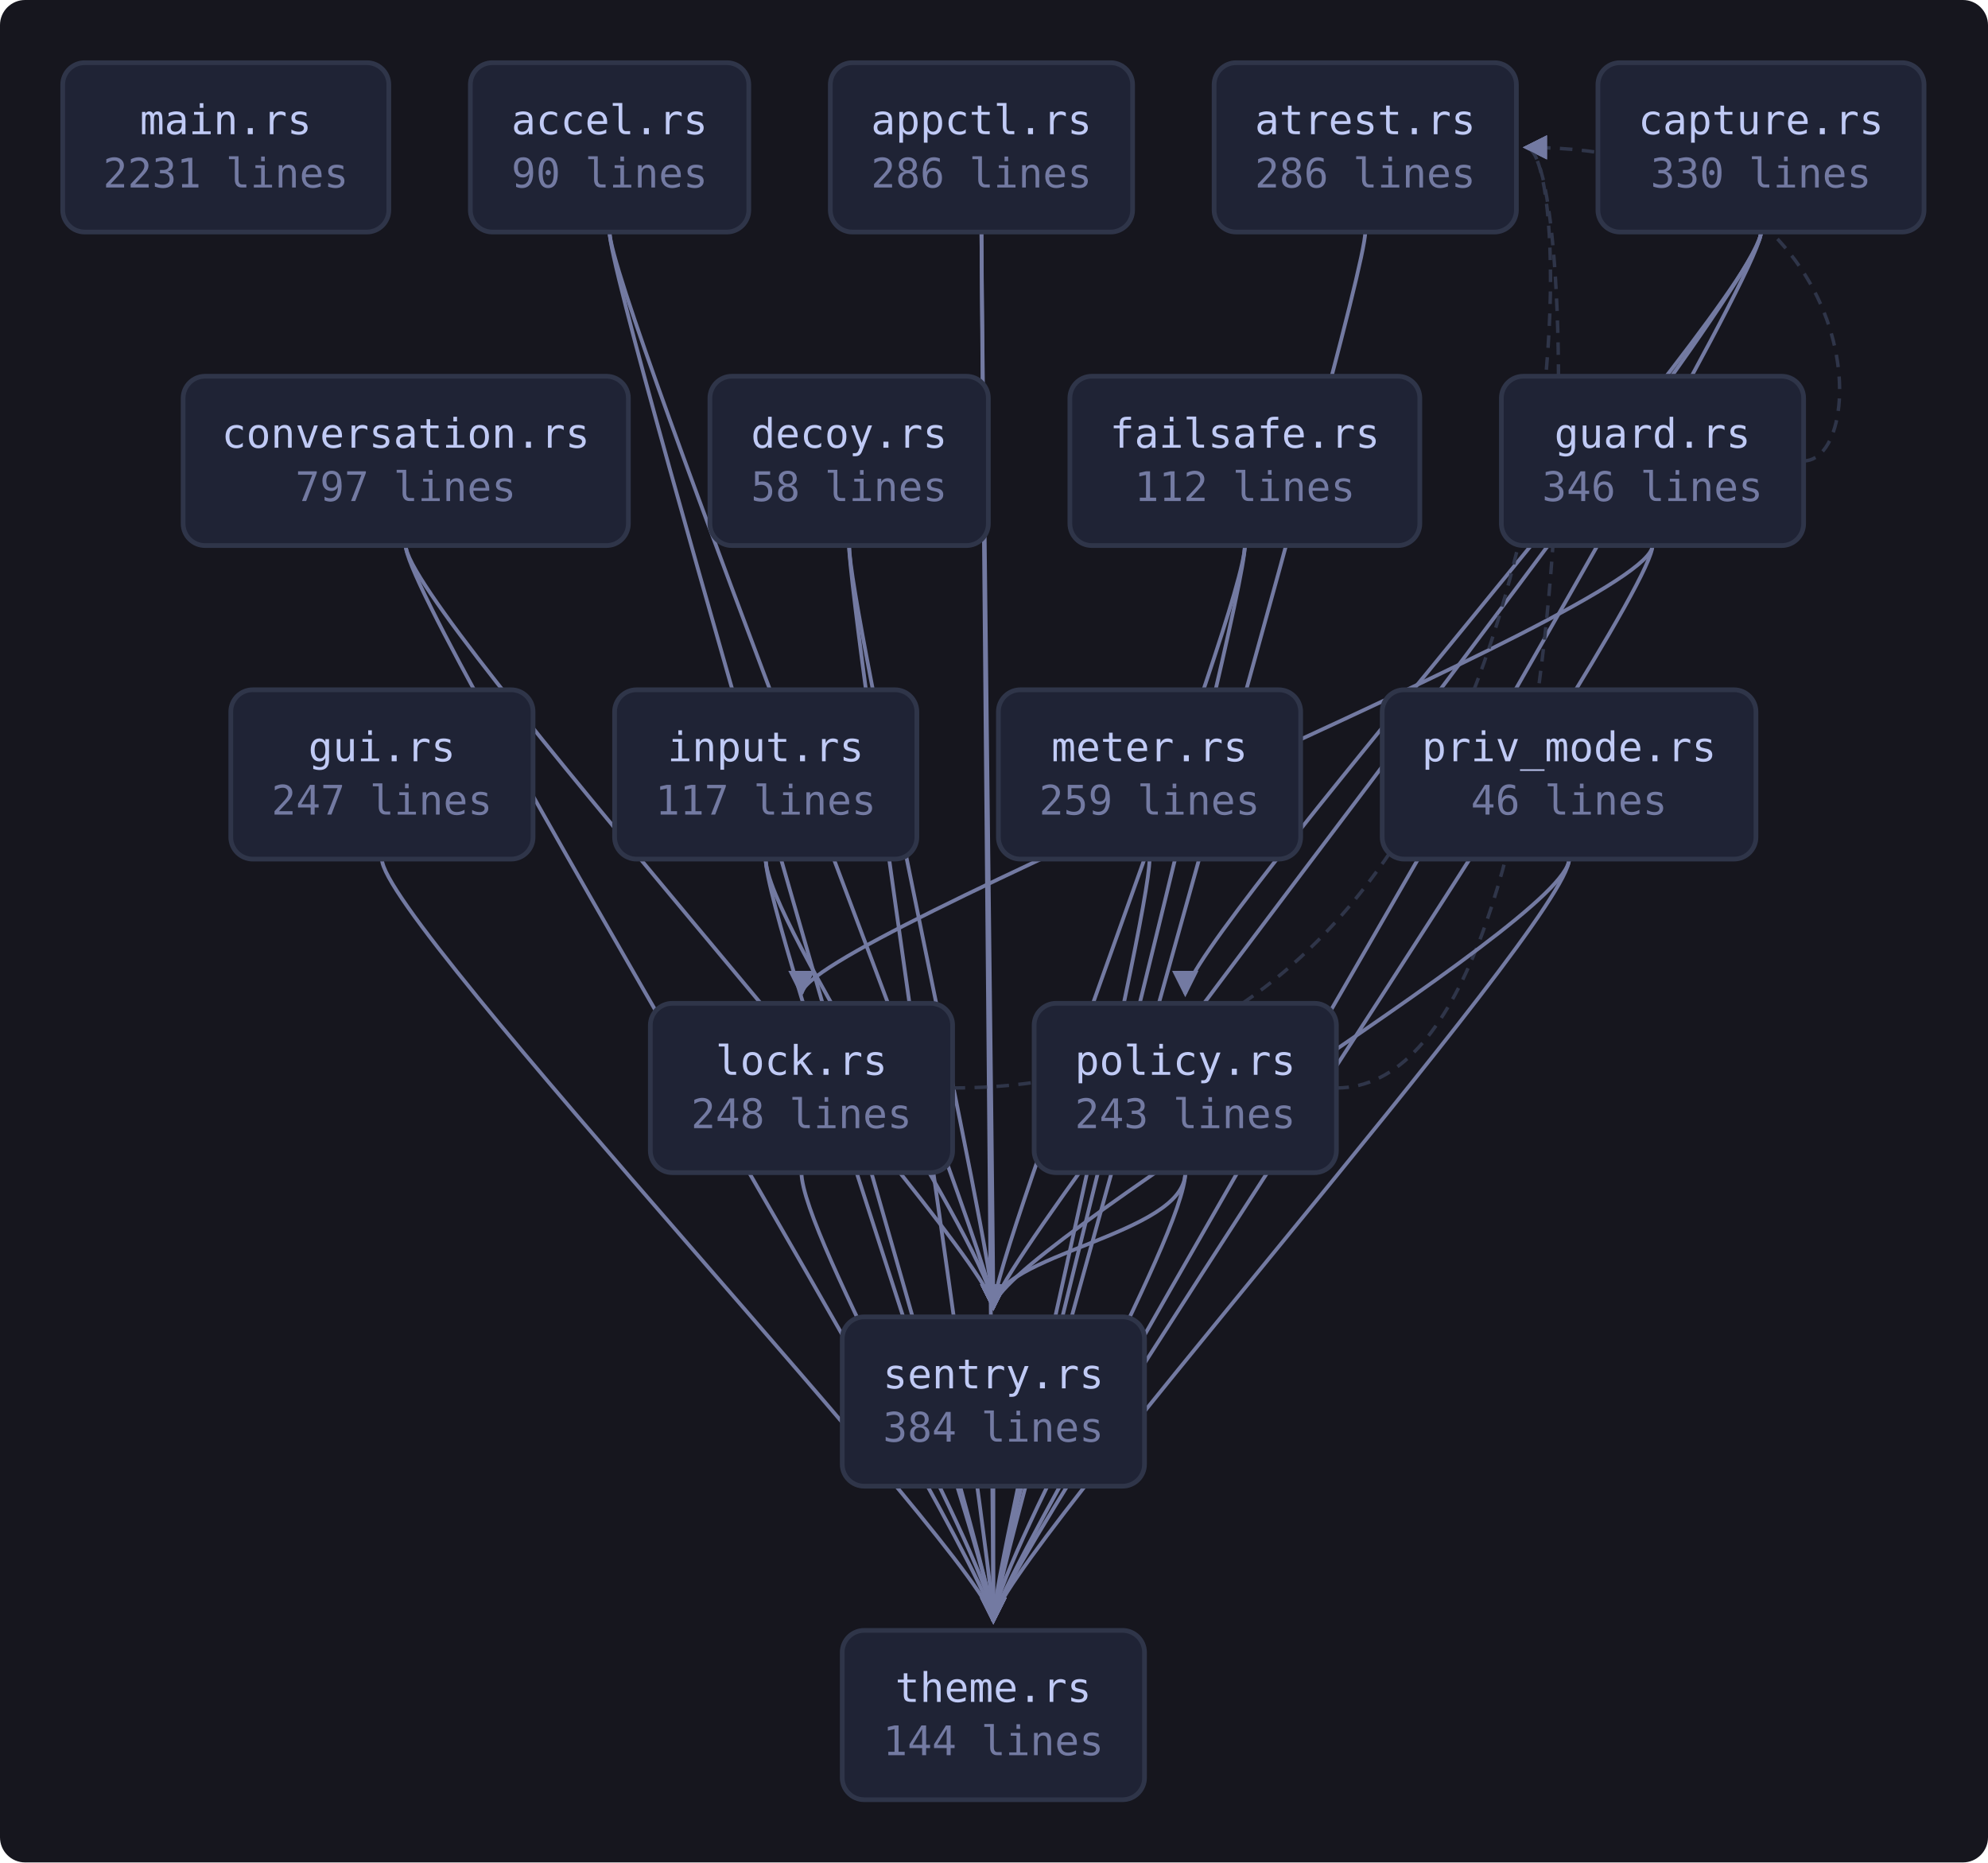
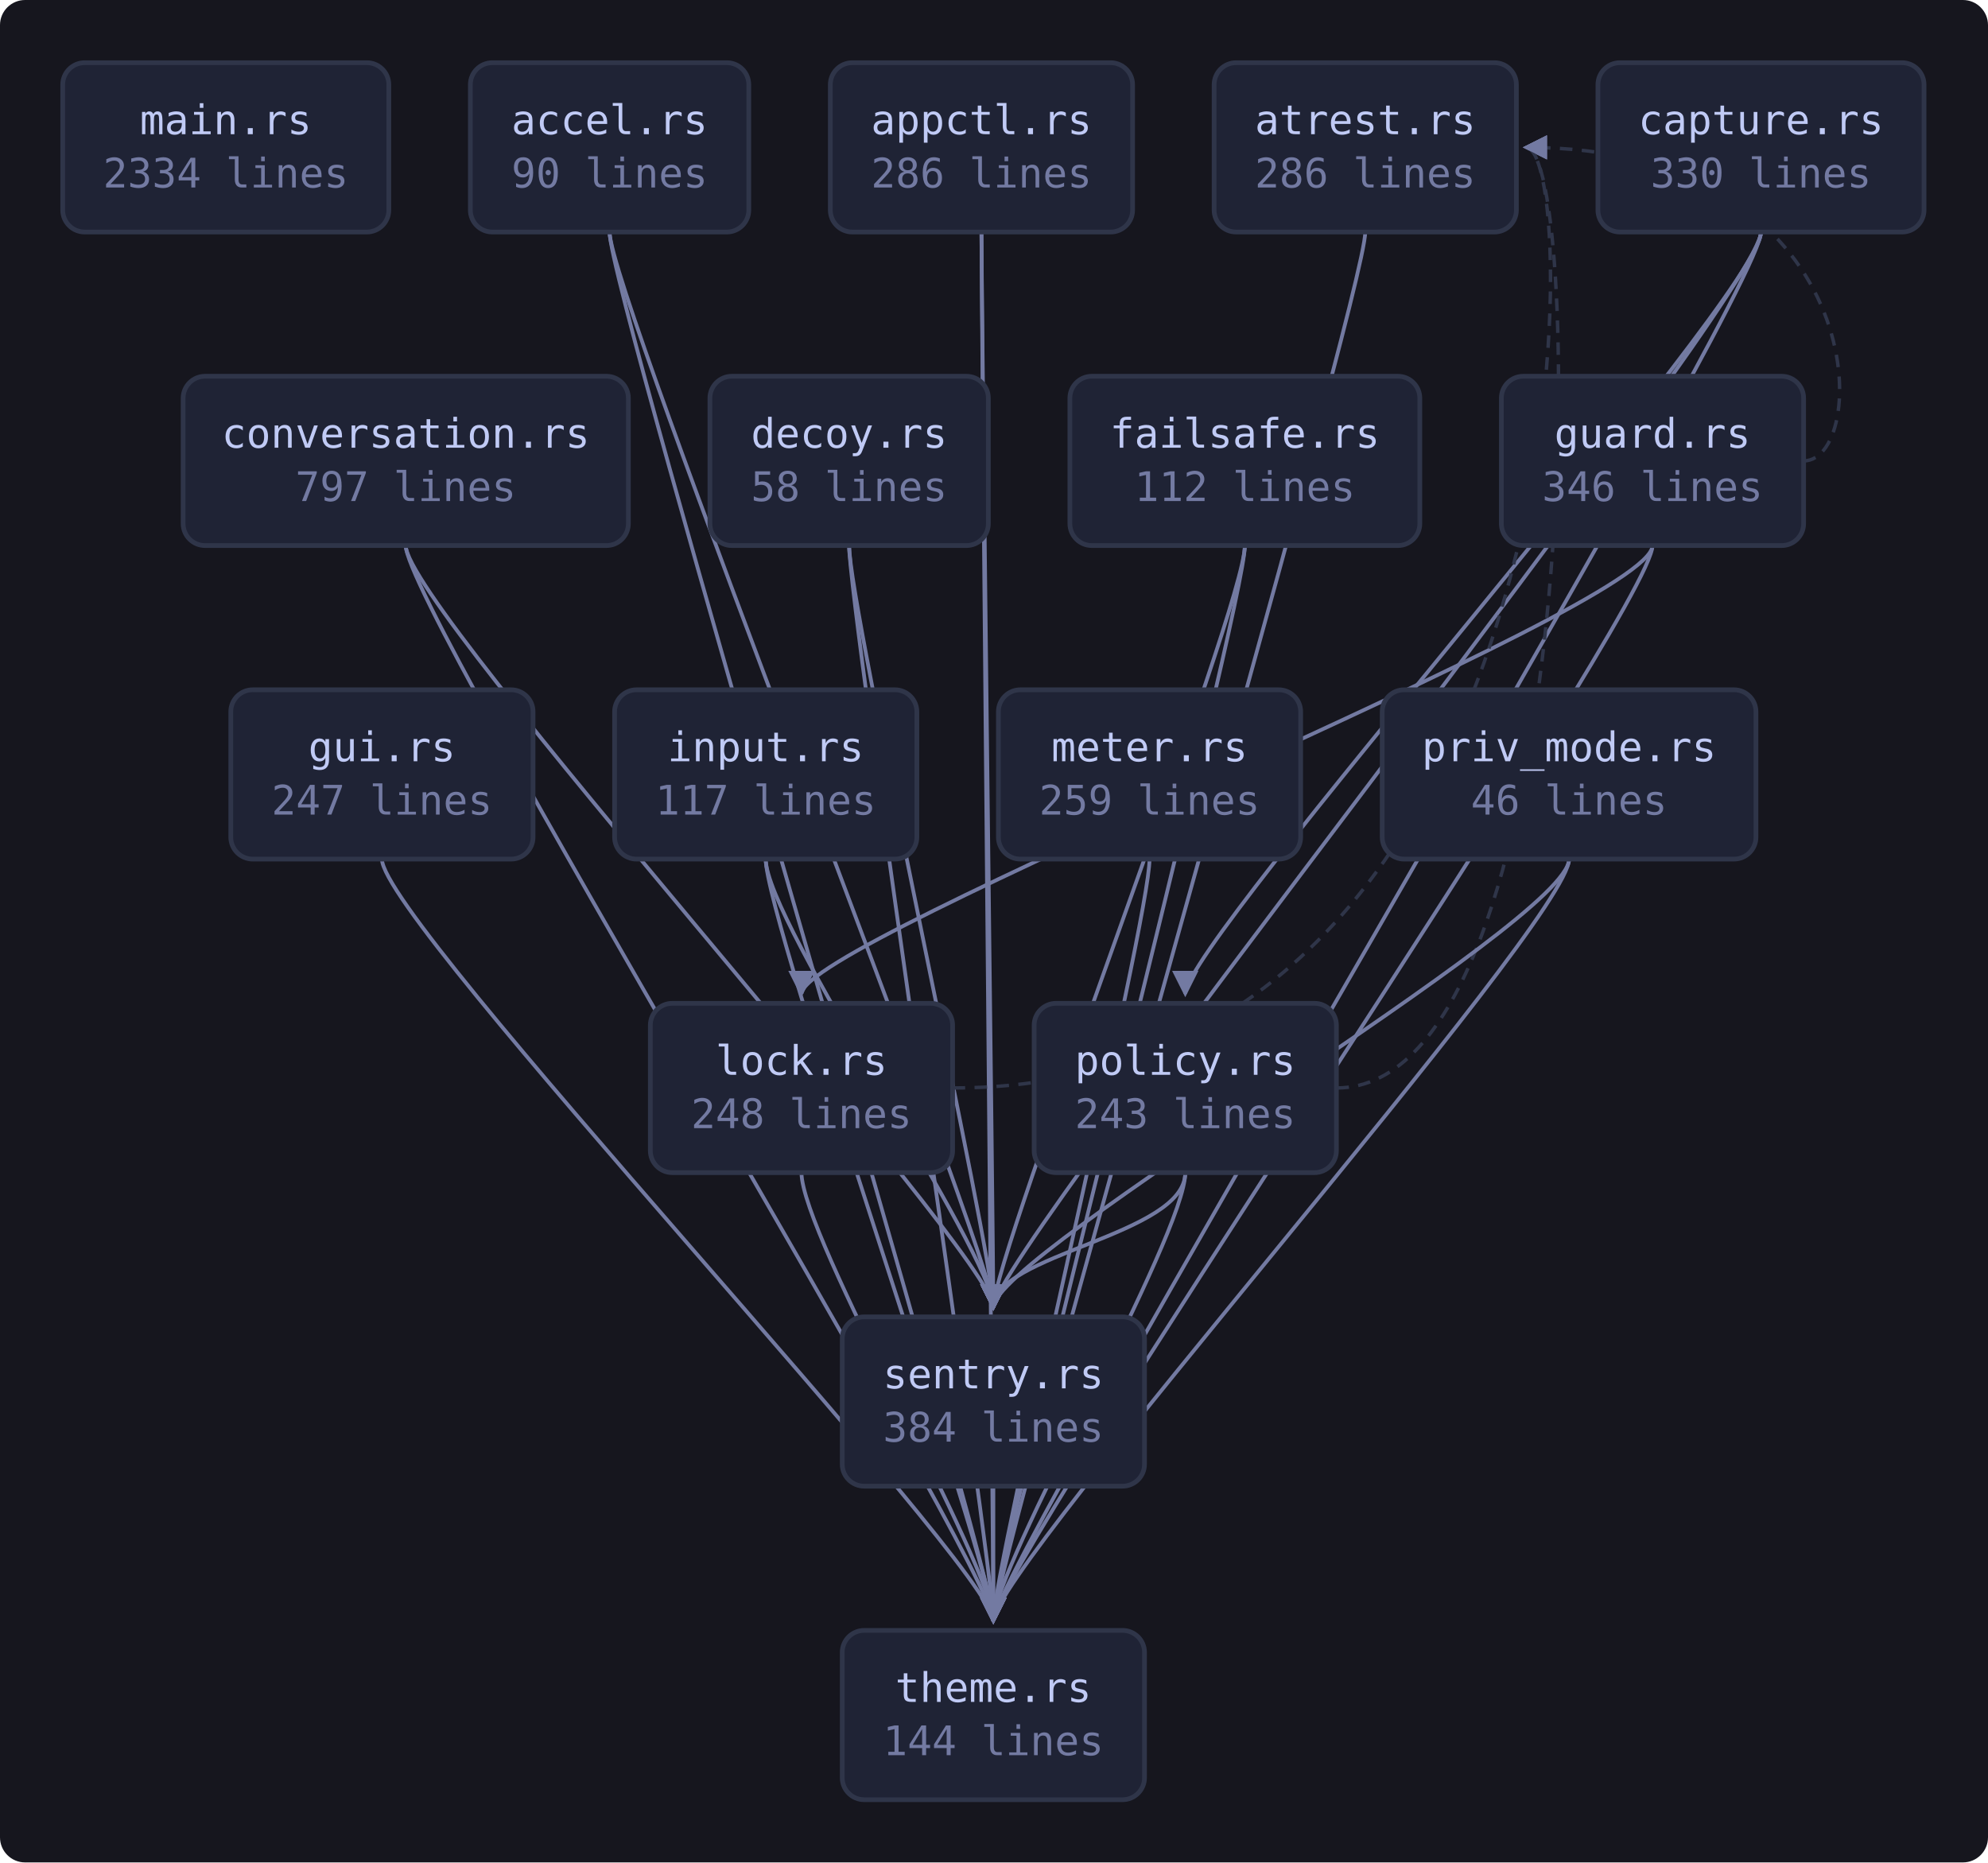
<svg xmlns="http://www.w3.org/2000/svg" viewBox="0 0 634 594" width="634" height="594" style="max-width:100%;height:auto" role="img" aria-label="flowchart">
  <defs>
    <marker id="a" viewBox="0 0 8 8" refX="7" refY="4" markerWidth="7" markerHeight="7" orient="auto-start-reverse">
      <path d="M0 0 L8 4 L0 8 z" fill="var(--muted, #737aa2)" />
    </marker>
  </defs>
  <rect x="0" y="0" width="634" height="594" fill="var(--bg-inset, #16161e)" rx="8" />
  <path d="M194.4 74.0 C 194.4 94.0, 316.8 400.0, 316.8 417.0" fill="none" stroke="var(--muted, #737aa2)" stroke-width="1.2" marker-end="url(#a)" />
  <path d="M194.4 74.0 C 194.4 94.0, 316.8 500.0, 316.8 517.0" fill="none" stroke="var(--muted, #737aa2)" stroke-width="1.2" marker-end="url(#a)" />
  <path d="M313.0 74.0 C 313.0 94.0, 316.8 400.0, 316.8 417.0" fill="none" stroke="var(--muted, #737aa2)" stroke-width="1.2" marker-end="url(#a)" />
  <path d="M313.0 74.0 C 313.0 94.0, 316.8 500.0, 316.8 517.0" fill="none" stroke="var(--muted, #737aa2)" stroke-width="1.2" marker-end="url(#a)" />
  <path d="M435.4 74.0 C 435.4 94.0, 316.8 500.0, 316.8 517.0" fill="none" stroke="var(--muted, #737aa2)" stroke-width="1.2" marker-end="url(#a)" />
  <path d="M561.6 74.0 C 561.6 94.0, 378.0 300.0, 378.0 317.0" fill="none" stroke="var(--muted, #737aa2)" stroke-width="1.2" marker-end="url(#a)" />
  <path d="M561.6 74.0 C 561.6 94.0, 316.8 400.0, 316.8 417.0" fill="none" stroke="var(--muted, #737aa2)" stroke-width="1.2" marker-end="url(#a)" />
  <path d="M561.6 74.0 C 561.6 94.0, 316.8 500.0, 316.8 517.0" fill="none" stroke="var(--muted, #737aa2)" stroke-width="1.2" marker-end="url(#a)" />
  <path d="M129.4 174.0 C 129.4 194.0, 316.8 400.0, 316.8 417.0" fill="none" stroke="var(--muted, #737aa2)" stroke-width="1.2" marker-end="url(#a)" />
  <path d="M129.4 174.0 C 129.4 194.0, 316.8 500.0, 316.8 517.0" fill="none" stroke="var(--muted, #737aa2)" stroke-width="1.2" marker-end="url(#a)" />
  <path d="M270.8 174.0 C 270.8 194.0, 316.8 400.0, 316.8 417.0" fill="none" stroke="var(--muted, #737aa2)" stroke-width="1.2" marker-end="url(#a)" />
  <path d="M270.8 174.0 C 270.8 194.0, 316.8 500.0, 316.8 517.0" fill="none" stroke="var(--muted, #737aa2)" stroke-width="1.2" marker-end="url(#a)" />
  <path d="M397.0 174.0 C 397.0 194.0, 316.8 400.0, 316.8 417.0" fill="none" stroke="var(--muted, #737aa2)" stroke-width="1.2" marker-end="url(#a)" />
  <path d="M397.0 174.0 C 397.0 194.0, 316.8 500.0, 316.8 517.0" fill="none" stroke="var(--muted, #737aa2)" stroke-width="1.2" marker-end="url(#a)" />
  <path d="M575.2 147.0 C 597.2 147.0, 597.2 47.0, 486.6 47.0" fill="none" stroke="var(--border, #2f3549)" stroke-width="1.1" stroke-dasharray="4 3" marker-end="url(#a)" />
  <path d="M527.0 174.0 C 527.0 194.0, 255.6 300.0, 255.6 317.0" fill="none" stroke="var(--muted, #737aa2)" stroke-width="1.2" marker-end="url(#a)" />
  <path d="M527.0 174.0 C 527.0 194.0, 316.8 500.0, 316.8 517.0" fill="none" stroke="var(--muted, #737aa2)" stroke-width="1.2" marker-end="url(#a)" />
  <path d="M121.8 274.0 C 121.8 294.0, 316.8 500.0, 316.8 517.0" fill="none" stroke="var(--muted, #737aa2)" stroke-width="1.2" marker-end="url(#a)" />
  <path d="M244.2 274.0 C 244.2 294.0, 316.8 400.0, 316.8 417.0" fill="none" stroke="var(--muted, #737aa2)" stroke-width="1.2" marker-end="url(#a)" />
  <path d="M244.2 274.0 C 244.2 294.0, 316.8 500.0, 316.8 517.0" fill="none" stroke="var(--muted, #737aa2)" stroke-width="1.2" marker-end="url(#a)" />
  <path d="M303.8 347.0 C 505.6 347.0, 505.6 47.0, 486.6 47.0" fill="none" stroke="var(--border, #2f3549)" stroke-width="1.1" stroke-dasharray="4 3" marker-end="url(#a)" />
  <path d="M255.6 374.0 C 255.6 394.0, 316.8 500.0, 316.8 517.0" fill="none" stroke="var(--muted, #737aa2)" stroke-width="1.2" marker-end="url(#a)" />
  <path d="M366.6 274.0 C 366.6 294.0, 316.8 500.0, 316.8 517.0" fill="none" stroke="var(--muted, #737aa2)" stroke-width="1.2" marker-end="url(#a)" />
  <path d="M426.2 347.0 C 505.6 347.0, 505.6 47.0, 486.6 47.0" fill="none" stroke="var(--border, #2f3549)" stroke-width="1.1" stroke-dasharray="4 3" marker-end="url(#a)" />
  <path d="M378.0 374.0 C 378.0 394.0, 316.8 400.0, 316.8 417.0" fill="none" stroke="var(--muted, #737aa2)" stroke-width="1.2" marker-end="url(#a)" />
  <path d="M378.0 374.0 C 378.0 394.0, 316.8 500.0, 316.8 517.0" fill="none" stroke="var(--muted, #737aa2)" stroke-width="1.2" marker-end="url(#a)" />
  <path d="M500.4 274.0 C 500.4 294.0, 316.8 400.0, 316.8 417.0" fill="none" stroke="var(--muted, #737aa2)" stroke-width="1.2" marker-end="url(#a)" />
  <path d="M500.4 274.0 C 500.4 294.0, 316.8 500.0, 316.8 517.0" fill="none" stroke="var(--muted, #737aa2)" stroke-width="1.2" marker-end="url(#a)" />
  <path d="M316.8 474.0 C 316.8 494.0, 316.8 500.0, 316.8 517.0" fill="none" stroke="var(--muted, #737aa2)" stroke-width="1.2" marker-end="url(#a)" />
  <a href="https://github.com/tilas01/veilvoice/blob/main/crates/veilvoice-cli/src/main.rs" target="_blank" rel="noopener noreferrer">
    <rect x="20.0" y="20.0" width="104.0" height="54.0" rx="7" fill="var(--bg-soft, #1f2335)" stroke="var(--border, #2f3549)" stroke-width="1.5" />
    <text x="72.0" y="42.8" font-family="ui-monospace, SFMono-Regular, Menlo, Consolas, monospace" font-size="13" fill="var(--fg, #c0caf5)" text-anchor="middle">main.rs</text>
-     <text x="72.0" y="59.8" font-family="ui-monospace, SFMono-Regular, Menlo, Consolas, monospace" font-size="13" fill="var(--muted, #737aa2)" text-anchor="middle">2231 lines</text>
+     <text x="72.0" y="59.8" font-family="ui-monospace, SFMono-Regular, Menlo, Consolas, monospace" font-size="13" fill="var(--muted, #737aa2)" text-anchor="middle">2334 lines</text>
  </a>
  <a href="https://github.com/tilas01/veilvoice/blob/main/crates/veilvoice-cli/src/accel.rs" target="_blank" rel="noopener noreferrer">
    <rect x="150.0" y="20.0" width="88.8" height="54.0" rx="7" fill="var(--bg-soft, #1f2335)" stroke="var(--border, #2f3549)" stroke-width="1.5" />
    <text x="194.4" y="42.8" font-family="ui-monospace, SFMono-Regular, Menlo, Consolas, monospace" font-size="13" fill="var(--fg, #c0caf5)" text-anchor="middle">accel.rs</text>
    <text x="194.4" y="59.8" font-family="ui-monospace, SFMono-Regular, Menlo, Consolas, monospace" font-size="13" fill="var(--muted, #737aa2)" text-anchor="middle">90 lines</text>
  </a>
  <a href="https://github.com/tilas01/veilvoice/blob/main/crates/veilvoice-cli/src/appctl.rs" target="_blank" rel="noopener noreferrer">
    <rect x="264.8" y="20.0" width="96.4" height="54.0" rx="7" fill="var(--bg-soft, #1f2335)" stroke="var(--border, #2f3549)" stroke-width="1.5" />
    <text x="313.0" y="42.8" font-family="ui-monospace, SFMono-Regular, Menlo, Consolas, monospace" font-size="13" fill="var(--fg, #c0caf5)" text-anchor="middle">appctl.rs</text>
    <text x="313.0" y="59.8" font-family="ui-monospace, SFMono-Regular, Menlo, Consolas, monospace" font-size="13" fill="var(--muted, #737aa2)" text-anchor="middle">286 lines</text>
  </a>
  <a href="https://github.com/tilas01/veilvoice/blob/main/crates/veilvoice-cli/src/atrest.rs" target="_blank" rel="noopener noreferrer">
    <rect x="387.2" y="20.0" width="96.4" height="54.0" rx="7" fill="var(--bg-soft, #1f2335)" stroke="var(--border, #2f3549)" stroke-width="1.5" />
    <text x="435.4" y="42.8" font-family="ui-monospace, SFMono-Regular, Menlo, Consolas, monospace" font-size="13" fill="var(--fg, #c0caf5)" text-anchor="middle">atrest.rs</text>
    <text x="435.4" y="59.8" font-family="ui-monospace, SFMono-Regular, Menlo, Consolas, monospace" font-size="13" fill="var(--muted, #737aa2)" text-anchor="middle">286 lines</text>
  </a>
  <a href="https://github.com/tilas01/veilvoice/blob/main/crates/veilvoice-cli/src/capture.rs" target="_blank" rel="noopener noreferrer">
    <rect x="509.6" y="20.0" width="104.0" height="54.0" rx="7" fill="var(--bg-soft, #1f2335)" stroke="var(--border, #2f3549)" stroke-width="1.5" />
    <text x="561.6" y="42.8" font-family="ui-monospace, SFMono-Regular, Menlo, Consolas, monospace" font-size="13" fill="var(--fg, #c0caf5)" text-anchor="middle">capture.rs</text>
    <text x="561.6" y="59.8" font-family="ui-monospace, SFMono-Regular, Menlo, Consolas, monospace" font-size="13" fill="var(--muted, #737aa2)" text-anchor="middle">330 lines</text>
  </a>
  <a href="https://github.com/tilas01/veilvoice/blob/main/crates/veilvoice-cli/src/conversation.rs" target="_blank" rel="noopener noreferrer">
    <rect x="58.4" y="120.0" width="142.0" height="54.0" rx="7" fill="var(--bg-soft, #1f2335)" stroke="var(--border, #2f3549)" stroke-width="1.5" />
    <text x="129.4" y="142.8" font-family="ui-monospace, SFMono-Regular, Menlo, Consolas, monospace" font-size="13" fill="var(--fg, #c0caf5)" text-anchor="middle">conversation.rs</text>
    <text x="129.4" y="159.8" font-family="ui-monospace, SFMono-Regular, Menlo, Consolas, monospace" font-size="13" fill="var(--muted, #737aa2)" text-anchor="middle">797 lines</text>
  </a>
  <a href="https://github.com/tilas01/veilvoice/blob/main/crates/veilvoice-cli/src/decoy.rs" target="_blank" rel="noopener noreferrer">
    <rect x="226.4" y="120.0" width="88.8" height="54.0" rx="7" fill="var(--bg-soft, #1f2335)" stroke="var(--border, #2f3549)" stroke-width="1.5" />
    <text x="270.8" y="142.8" font-family="ui-monospace, SFMono-Regular, Menlo, Consolas, monospace" font-size="13" fill="var(--fg, #c0caf5)" text-anchor="middle">decoy.rs</text>
    <text x="270.8" y="159.8" font-family="ui-monospace, SFMono-Regular, Menlo, Consolas, monospace" font-size="13" fill="var(--muted, #737aa2)" text-anchor="middle">58 lines</text>
  </a>
  <a href="https://github.com/tilas01/veilvoice/blob/main/crates/veilvoice-cli/src/failsafe.rs" target="_blank" rel="noopener noreferrer">
    <rect x="341.2" y="120.0" width="111.6" height="54.0" rx="7" fill="var(--bg-soft, #1f2335)" stroke="var(--border, #2f3549)" stroke-width="1.5" />
    <text x="397.0" y="142.8" font-family="ui-monospace, SFMono-Regular, Menlo, Consolas, monospace" font-size="13" fill="var(--fg, #c0caf5)" text-anchor="middle">failsafe.rs</text>
    <text x="397.0" y="159.8" font-family="ui-monospace, SFMono-Regular, Menlo, Consolas, monospace" font-size="13" fill="var(--muted, #737aa2)" text-anchor="middle">112 lines</text>
  </a>
  <a href="https://github.com/tilas01/veilvoice/blob/main/crates/veilvoice-cli/src/guard.rs" target="_blank" rel="noopener noreferrer">
    <rect x="478.8" y="120.0" width="96.4" height="54.0" rx="7" fill="var(--bg-soft, #1f2335)" stroke="var(--border, #2f3549)" stroke-width="1.5" />
    <text x="527.0" y="142.8" font-family="ui-monospace, SFMono-Regular, Menlo, Consolas, monospace" font-size="13" fill="var(--fg, #c0caf5)" text-anchor="middle">guard.rs</text>
    <text x="527.0" y="159.8" font-family="ui-monospace, SFMono-Regular, Menlo, Consolas, monospace" font-size="13" fill="var(--muted, #737aa2)" text-anchor="middle">346 lines</text>
  </a>
  <a href="https://github.com/tilas01/veilvoice/blob/main/crates/veilvoice-cli/src/gui.rs" target="_blank" rel="noopener noreferrer">
    <rect x="73.6" y="220.0" width="96.4" height="54.0" rx="7" fill="var(--bg-soft, #1f2335)" stroke="var(--border, #2f3549)" stroke-width="1.5" />
    <text x="121.8" y="242.8" font-family="ui-monospace, SFMono-Regular, Menlo, Consolas, monospace" font-size="13" fill="var(--fg, #c0caf5)" text-anchor="middle">gui.rs</text>
    <text x="121.8" y="259.8" font-family="ui-monospace, SFMono-Regular, Menlo, Consolas, monospace" font-size="13" fill="var(--muted, #737aa2)" text-anchor="middle">247 lines</text>
  </a>
  <a href="https://github.com/tilas01/veilvoice/blob/main/crates/veilvoice-cli/src/input.rs" target="_blank" rel="noopener noreferrer">
    <rect x="196.0" y="220.0" width="96.4" height="54.0" rx="7" fill="var(--bg-soft, #1f2335)" stroke="var(--border, #2f3549)" stroke-width="1.5" />
    <text x="244.2" y="242.8" font-family="ui-monospace, SFMono-Regular, Menlo, Consolas, monospace" font-size="13" fill="var(--fg, #c0caf5)" text-anchor="middle">input.rs</text>
    <text x="244.2" y="259.8" font-family="ui-monospace, SFMono-Regular, Menlo, Consolas, monospace" font-size="13" fill="var(--muted, #737aa2)" text-anchor="middle">117 lines</text>
  </a>
  <a href="https://github.com/tilas01/veilvoice/blob/main/crates/veilvoice-cli/src/lock.rs" target="_blank" rel="noopener noreferrer">
    <rect x="207.4" y="320.0" width="96.4" height="54.0" rx="7" fill="var(--bg-soft, #1f2335)" stroke="var(--border, #2f3549)" stroke-width="1.5" />
    <text x="255.6" y="342.8" font-family="ui-monospace, SFMono-Regular, Menlo, Consolas, monospace" font-size="13" fill="var(--fg, #c0caf5)" text-anchor="middle">lock.rs</text>
    <text x="255.6" y="359.8" font-family="ui-monospace, SFMono-Regular, Menlo, Consolas, monospace" font-size="13" fill="var(--muted, #737aa2)" text-anchor="middle">248 lines</text>
  </a>
  <a href="https://github.com/tilas01/veilvoice/blob/main/crates/veilvoice-cli/src/meter.rs" target="_blank" rel="noopener noreferrer">
    <rect x="318.4" y="220.0" width="96.4" height="54.0" rx="7" fill="var(--bg-soft, #1f2335)" stroke="var(--border, #2f3549)" stroke-width="1.5" />
    <text x="366.6" y="242.8" font-family="ui-monospace, SFMono-Regular, Menlo, Consolas, monospace" font-size="13" fill="var(--fg, #c0caf5)" text-anchor="middle">meter.rs</text>
    <text x="366.6" y="259.8" font-family="ui-monospace, SFMono-Regular, Menlo, Consolas, monospace" font-size="13" fill="var(--muted, #737aa2)" text-anchor="middle">259 lines</text>
  </a>
  <a href="https://github.com/tilas01/veilvoice/blob/main/crates/veilvoice-cli/src/policy.rs" target="_blank" rel="noopener noreferrer">
    <rect x="329.8" y="320.0" width="96.4" height="54.0" rx="7" fill="var(--bg-soft, #1f2335)" stroke="var(--border, #2f3549)" stroke-width="1.5" />
    <text x="378.0" y="342.8" font-family="ui-monospace, SFMono-Regular, Menlo, Consolas, monospace" font-size="13" fill="var(--fg, #c0caf5)" text-anchor="middle">policy.rs</text>
    <text x="378.0" y="359.8" font-family="ui-monospace, SFMono-Regular, Menlo, Consolas, monospace" font-size="13" fill="var(--muted, #737aa2)" text-anchor="middle">243 lines</text>
  </a>
  <a href="https://github.com/tilas01/veilvoice/blob/main/crates/veilvoice-cli/src/priv_mode.rs" target="_blank" rel="noopener noreferrer">
    <rect x="440.8" y="220.0" width="119.2" height="54.0" rx="7" fill="var(--bg-soft, #1f2335)" stroke="var(--border, #2f3549)" stroke-width="1.5" />
    <text x="500.4" y="242.8" font-family="ui-monospace, SFMono-Regular, Menlo, Consolas, monospace" font-size="13" fill="var(--fg, #c0caf5)" text-anchor="middle">priv_mode.rs</text>
    <text x="500.4" y="259.8" font-family="ui-monospace, SFMono-Regular, Menlo, Consolas, monospace" font-size="13" fill="var(--muted, #737aa2)" text-anchor="middle">46 lines</text>
  </a>
  <a href="https://github.com/tilas01/veilvoice/blob/main/crates/veilvoice-cli/src/sentry.rs" target="_blank" rel="noopener noreferrer">
    <rect x="268.6" y="420.0" width="96.4" height="54.0" rx="7" fill="var(--bg-soft, #1f2335)" stroke="var(--border, #2f3549)" stroke-width="1.5" />
    <text x="316.8" y="442.8" font-family="ui-monospace, SFMono-Regular, Menlo, Consolas, monospace" font-size="13" fill="var(--fg, #c0caf5)" text-anchor="middle">sentry.rs</text>
    <text x="316.8" y="459.8" font-family="ui-monospace, SFMono-Regular, Menlo, Consolas, monospace" font-size="13" fill="var(--muted, #737aa2)" text-anchor="middle">384 lines</text>
  </a>
  <a href="https://github.com/tilas01/veilvoice/blob/main/crates/veilvoice-cli/src/theme.rs" target="_blank" rel="noopener noreferrer">
    <rect x="268.6" y="520.0" width="96.4" height="54.0" rx="7" fill="var(--bg-soft, #1f2335)" stroke="var(--border, #2f3549)" stroke-width="1.5" />
    <text x="316.8" y="542.8" font-family="ui-monospace, SFMono-Regular, Menlo, Consolas, monospace" font-size="13" fill="var(--fg, #c0caf5)" text-anchor="middle">theme.rs</text>
    <text x="316.8" y="559.8" font-family="ui-monospace, SFMono-Regular, Menlo, Consolas, monospace" font-size="13" fill="var(--muted, #737aa2)" text-anchor="middle">144 lines</text>
  </a>
</svg>
